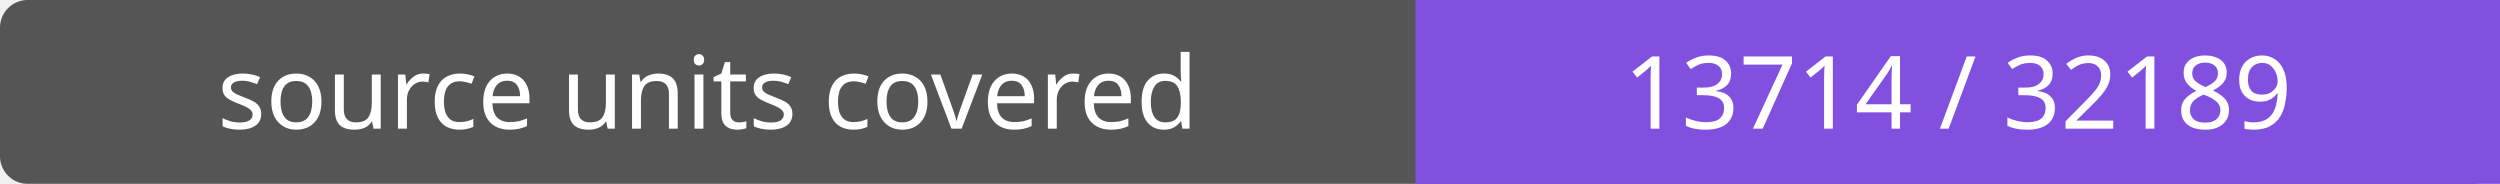
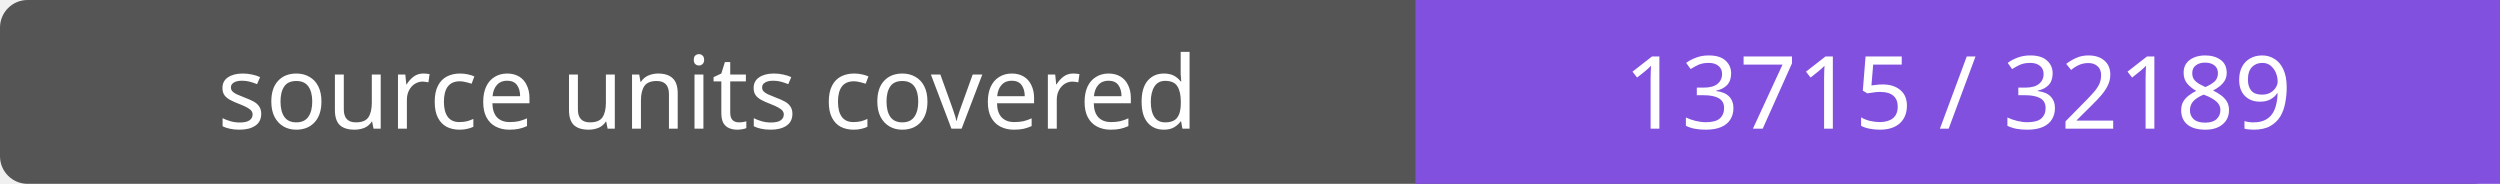
- <svg xmlns="http://www.w3.org/2000/svg" width="272" height="20" role="img" aria-label="source units covered: 13714 / 32189">
+ <svg xmlns="http://www.w3.org/2000/svg" width="272" height="20" role="img" aria-label="source units covered: 13715 / 32189">
  <rect width="272" height="20" rx="3" fill="#555" />
  <path fill="#8250df" d="M154 0h118v20H154z" />
  <g fill="#fff" text-anchor="middle" font-family="Verdana,sans-serif" font-size="11">
    <text x="77.0" y="14">source units covered</text>
-     <text x="213.0" y="14">13714 / 32189</text>
+     <text x="213.0" y="14">13715 / 32189</text>
  </g>
</svg>
